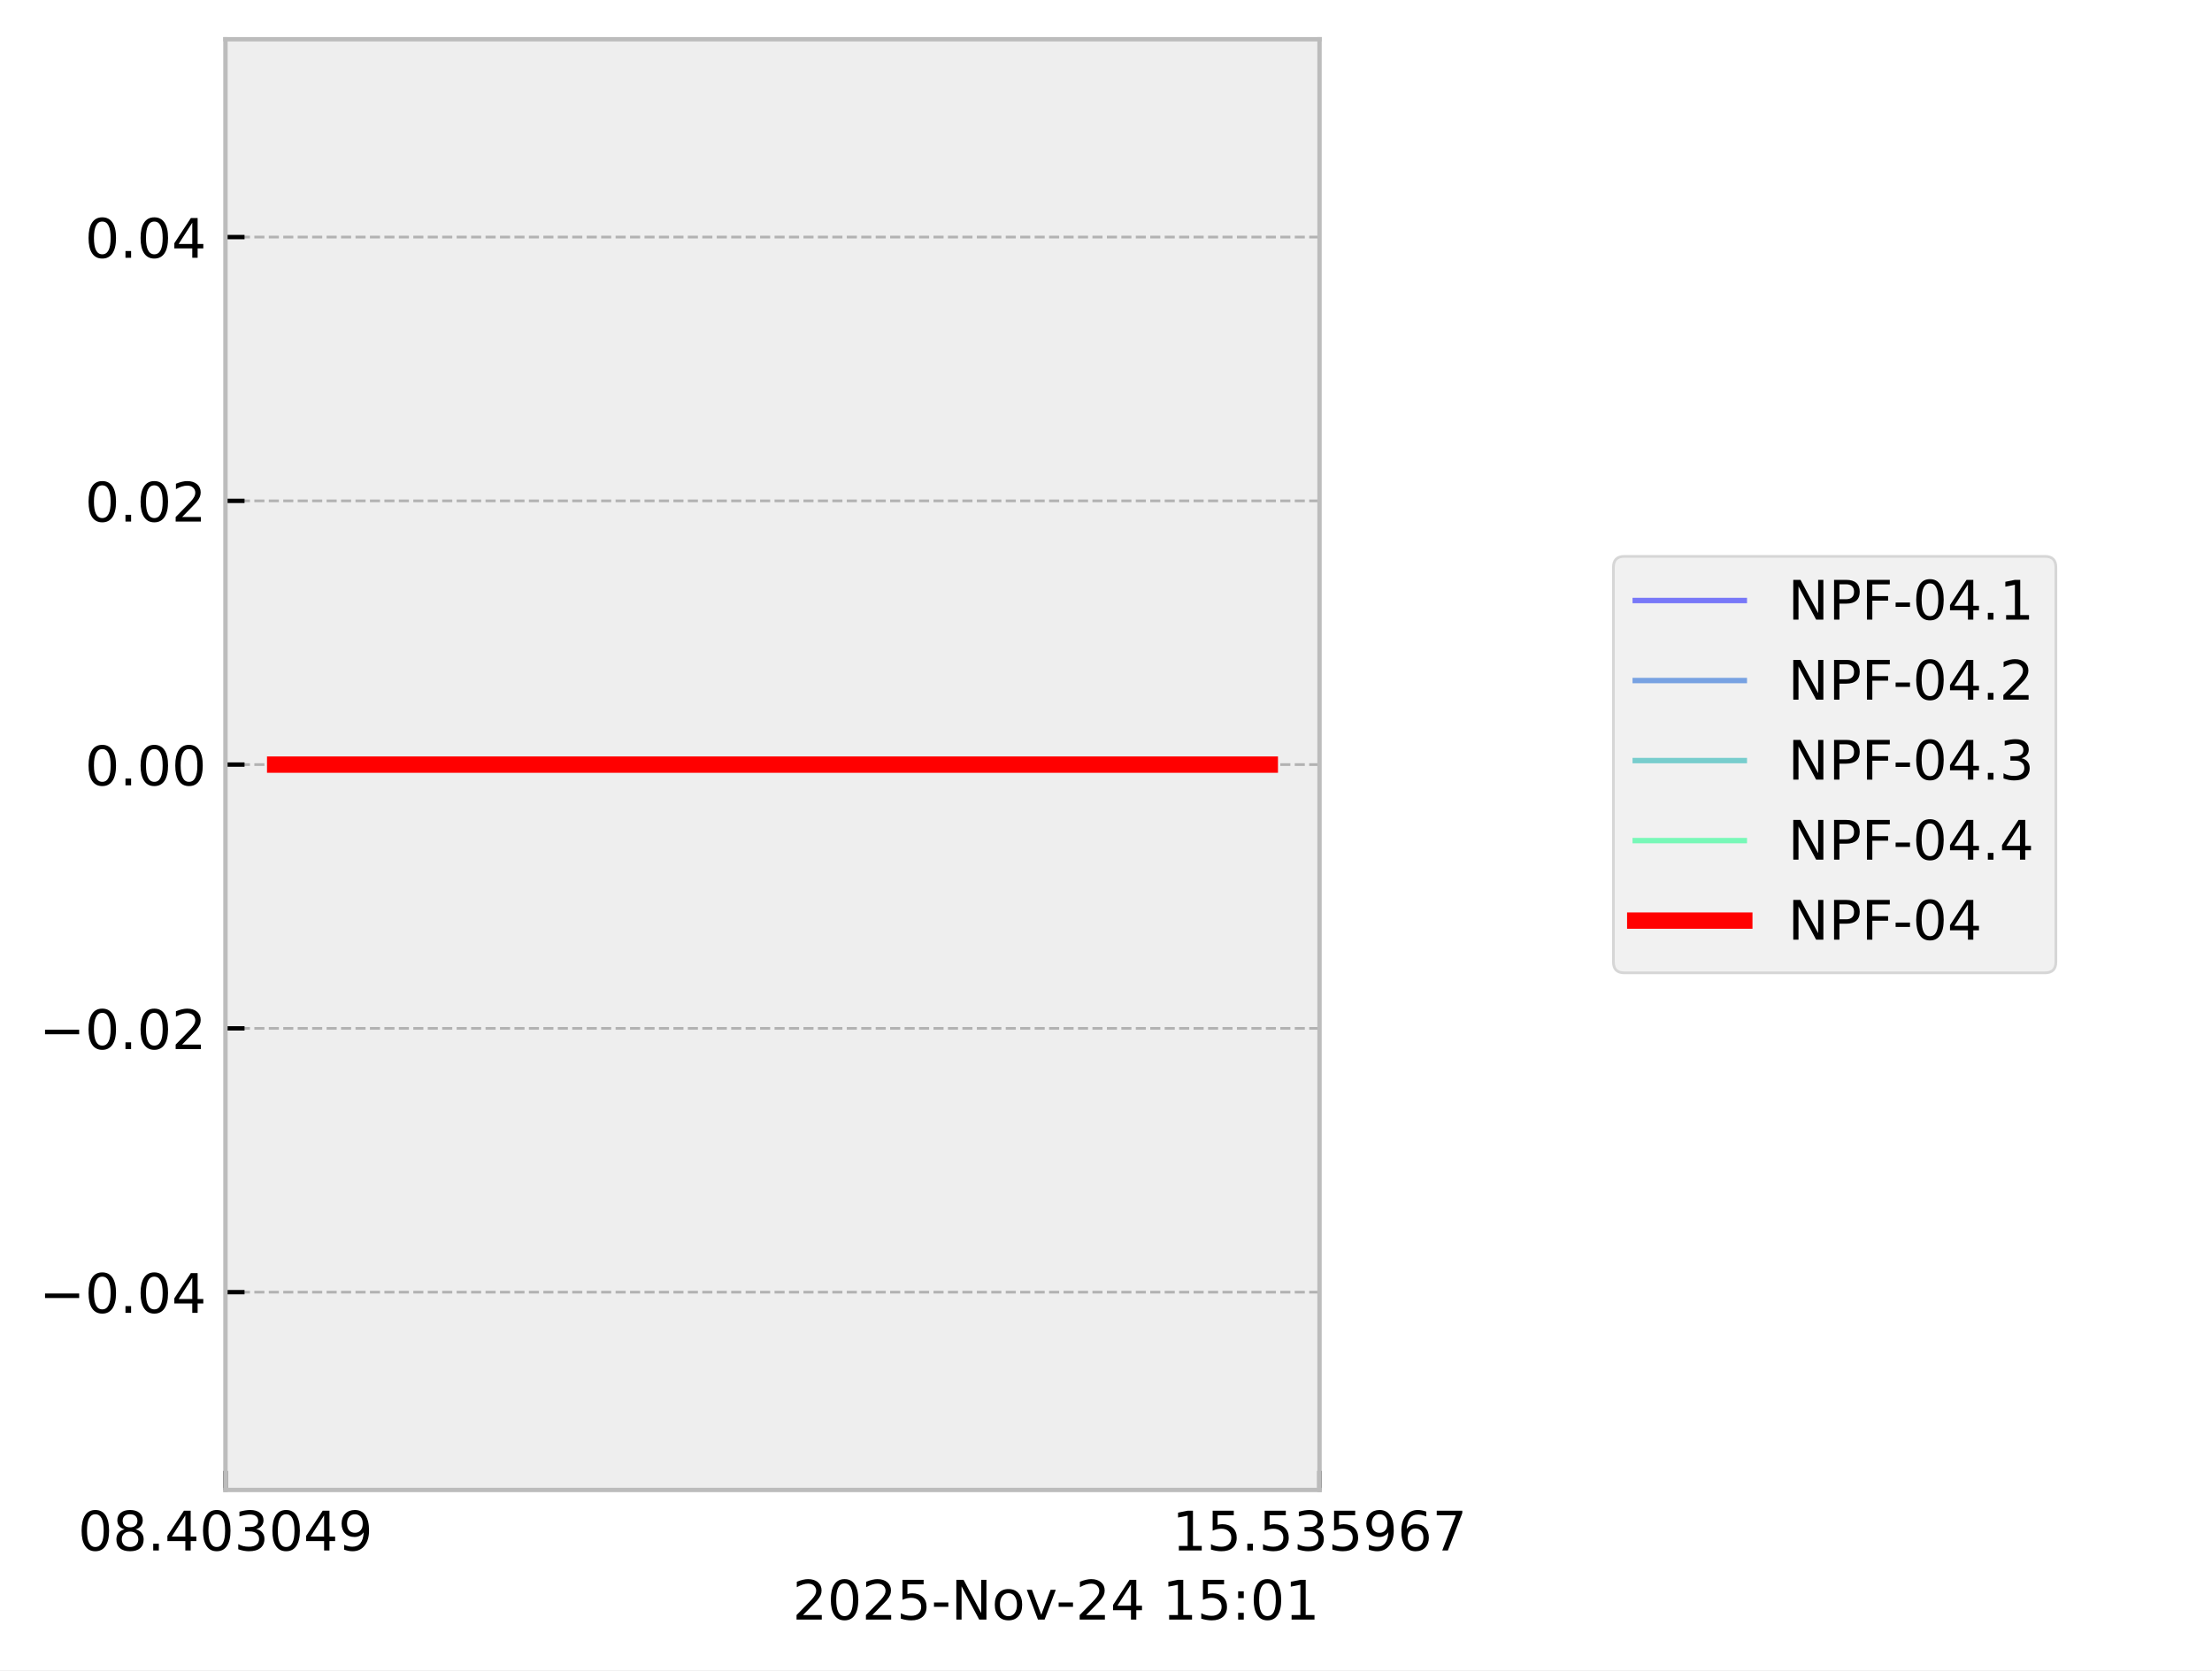
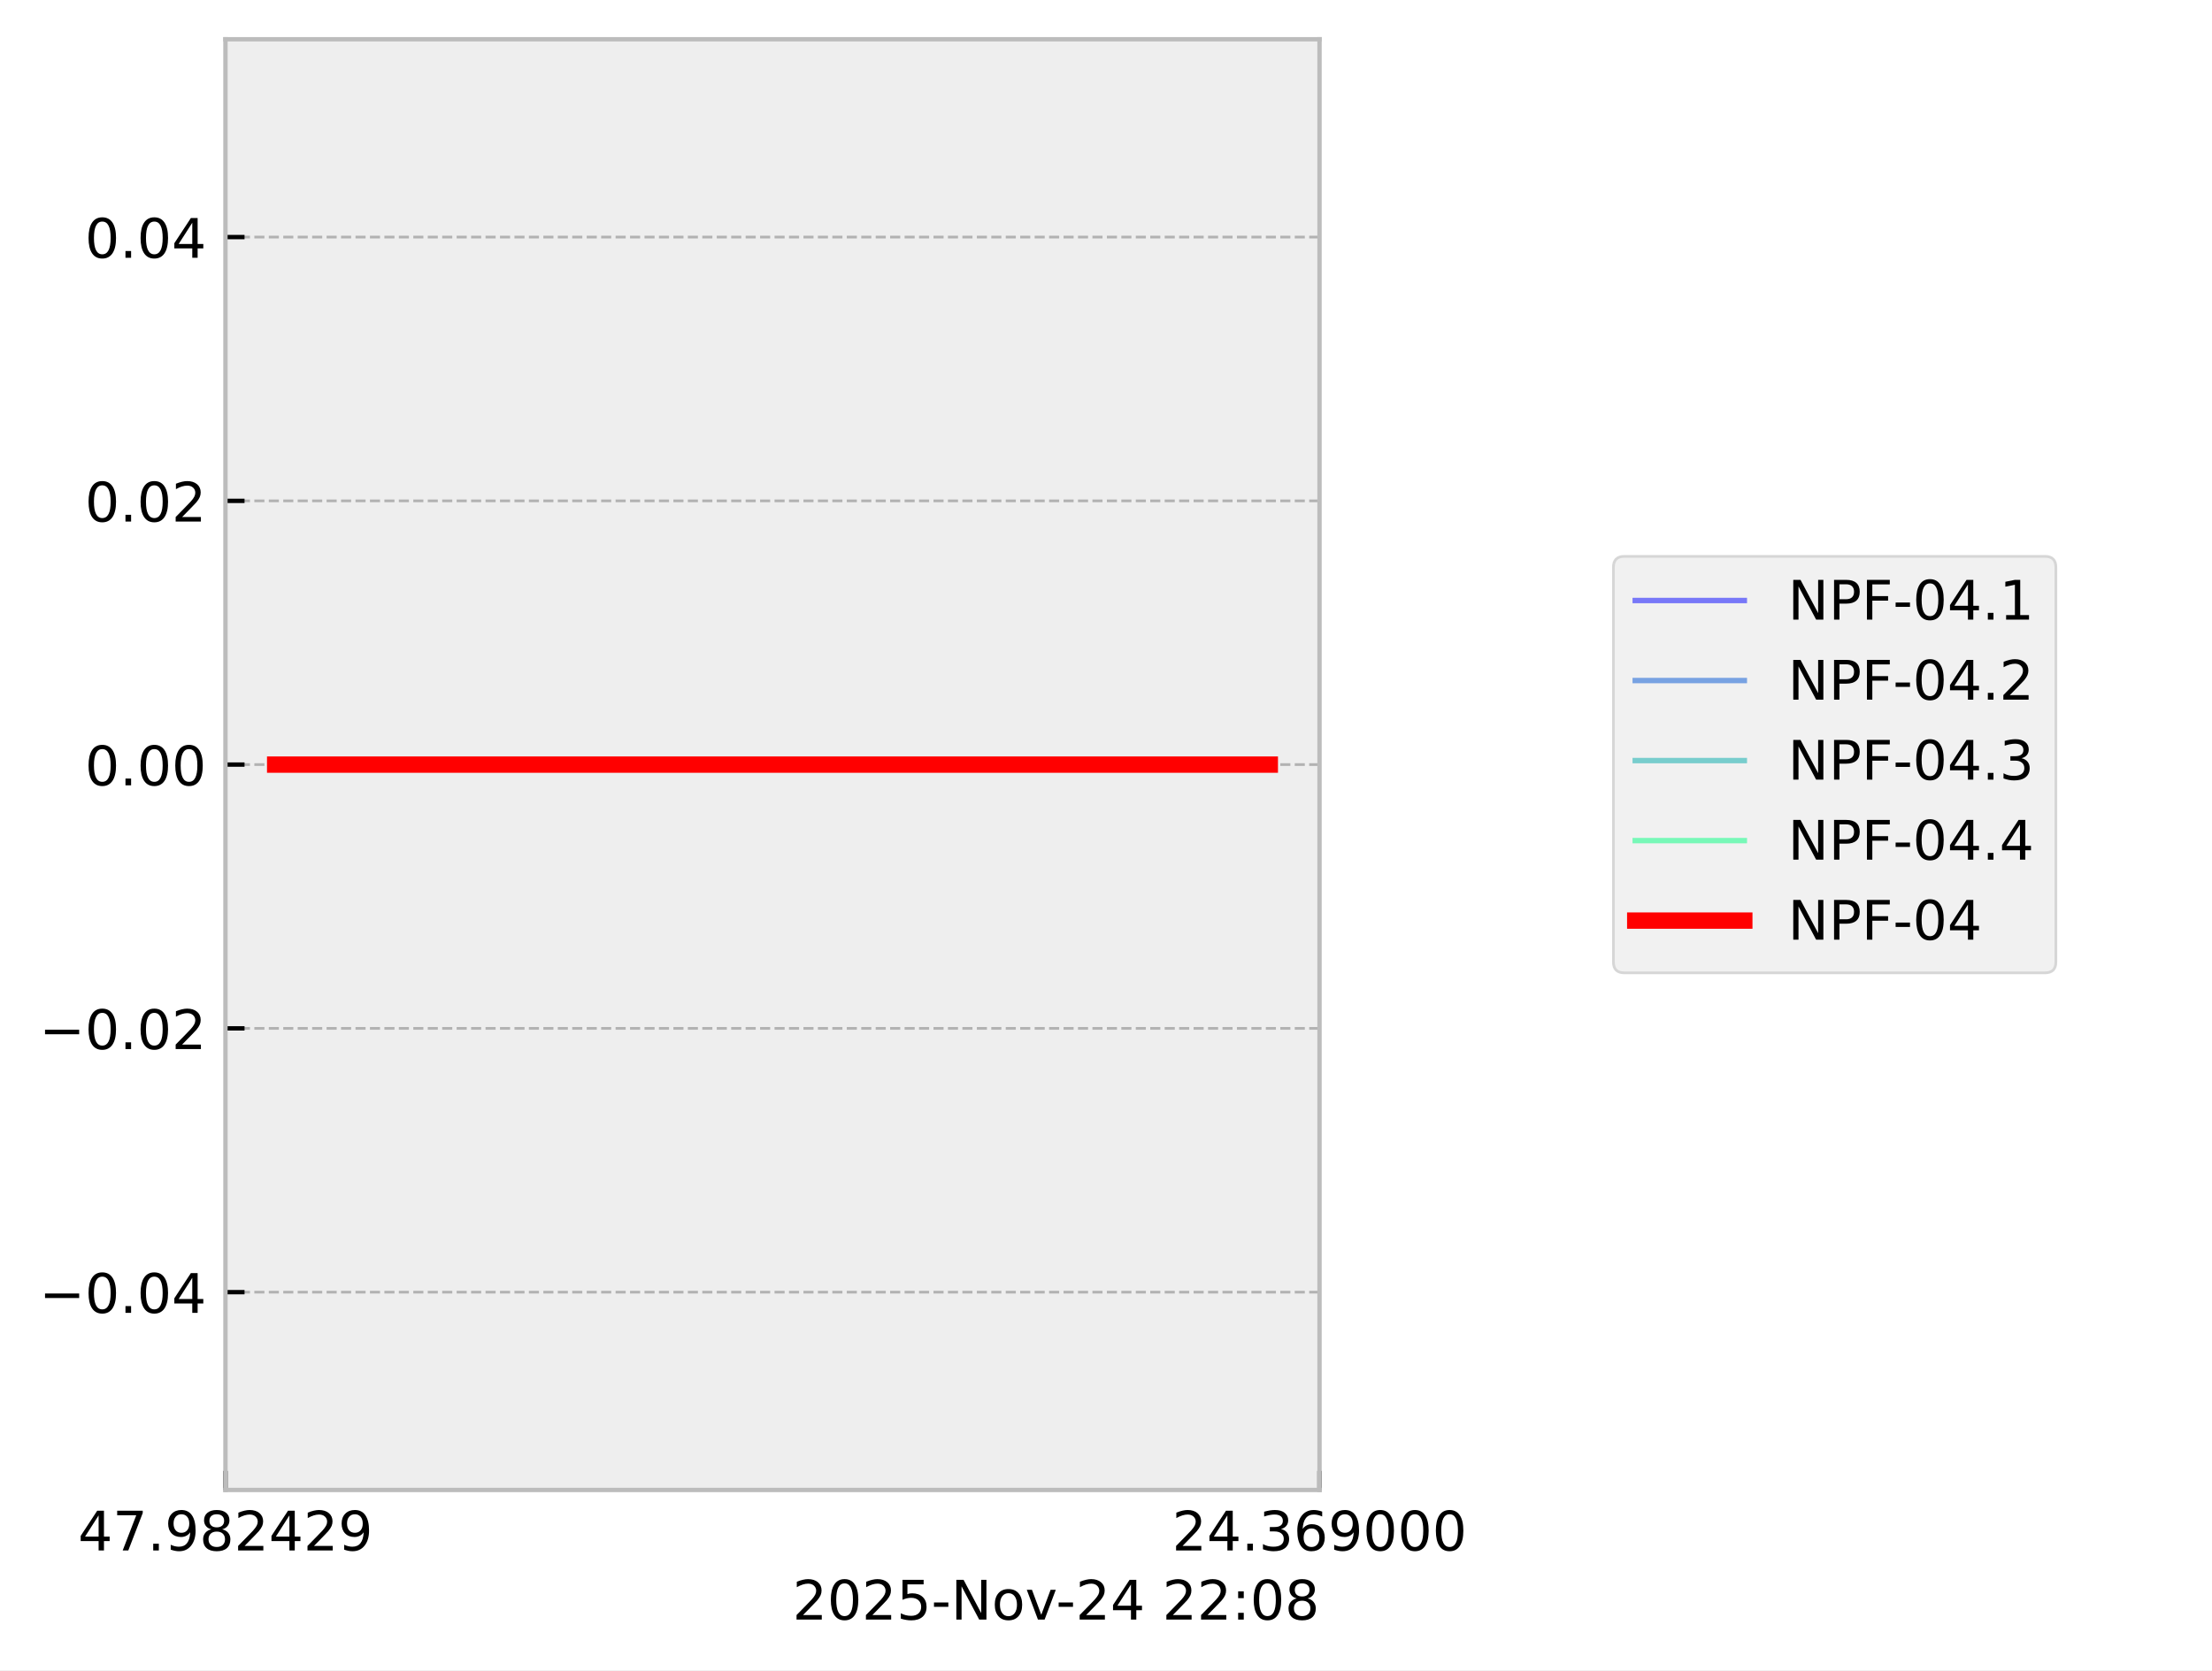
<svg xmlns="http://www.w3.org/2000/svg" xmlns:xlink="http://www.w3.org/1999/xlink" width="405.665pt" height="306.368pt" viewBox="0 0 405.665 306.368" version="1.1">
  <defs>
    <style type="text/css">*{stroke-linejoin: round; stroke-linecap: butt}</style>
  </defs>
  <g id="figure_1">
    <g id="patch_1">
      <path d="M 0 306.368  L 405.665 306.368  L 405.665 0  L 0 0  z " style="fill: #ffffff" />
    </g>
    <g id="axes_1">
      <g id="patch_2">
        <path d="M 41.345 273.312  L 241.991 273.312  L 241.991 7.2  L 41.345 7.2  z " style="fill: #eeeeee" />
      </g>
      <g id="matplotlib.axis_1">
        <g id="xtick_1">
          <g id="line2d_1">
-             <path d="M 41.345 273.312  L 41.345 7.2  " clip-path="url(#p4cf203f372)" style="fill: none; stroke-dasharray: 1.85,0.8; stroke-dashoffset: 0; stroke: #b2b2b2; stroke-width: 0.5" />
+             <path d="M 41.345 273.312  L 41.345 7.2  " clip-path="url(#p54fde34989)" style="fill: none; stroke-dasharray: 1.85,0.8; stroke-dashoffset: 0; stroke: #b2b2b2; stroke-width: 0.5" />
          </g>
          <g id="line2d_2">
            <defs>
-               <path id="m25e3110c4c" d="M 0 0  L 0 -3.5  " style="stroke: #000000; stroke-width: 0.8" />
+               <path id="m2bb3c21fcd" d="M 0 0  L 0 -3.5  " style="stroke: #000000; stroke-width: 0.8" />
            </defs>
            <g>
-               <use xlink:href="#m25e3110c4c" x="41.345" y="273.312" style="stroke: #000000; stroke-width: 0.8" />
+               <use xlink:href="#m2bb3c21fcd" x="41.345" y="273.312" style="stroke: #000000; stroke-width: 0.8" />
            </g>
          </g>
          <g id="text_1">
            <g transform="translate(14.30625 284.4104) scale(0.1 -0.1)">
              <defs>
-                 <path id="DejaVuSans-30" d="M 2034 4250  Q 1547 4250 1301 3770  Q 1056 3291 1056 2328  Q 1056 1369 1301 889  Q 1547 409 2034 409  Q 2525 409 2770 889  Q 3016 1369 3016 2328  Q 3016 3291 2770 3770  Q 2525 4250 2034 4250  z M 2034 4750  Q 2819 4750 3233 4129  Q 3647 3509 3647 2328  Q 3647 1150 3233 529  Q 2819 -91 2034 -91  Q 1250 -91 836 529  Q 422 1150 422 2328  Q 422 3509 836 4129  Q 1250 4750 2034 4750  z " transform="scale(0.015625)" />
+                 <path id="DejaVuSans-34" d="M 2419 4116  L 825 1625  L 2419 1625  L 2419 4116  z M 2253 4666  L 3047 4666  L 3047 1625  L 3713 1625  L 3713 1100  L 3047 1100  L 3047 0  L 2419 0  L 2419 1100  L 313 1100  L 313 1709  L 2253 4666  z " transform="scale(0.015625)" />
+                 <path id="DejaVuSans-37" d="M 525 4666  L 3525 4666  L 3525 4397  L 1831 0  L 1172 0  L 2766 4134  L 525 4134  L 525 4666  z " transform="scale(0.015625)" />
+                 <path id="DejaVuSans-2e" d="M 684 794  L 1344 794  L 1344 0  L 684 0  L 684 794  z " transform="scale(0.015625)" />
+                 <path id="DejaVuSans-39" d="M 703 97  L 703 672  Q 941 559 1184 500  Q 1428 441 1663 441  Q 2288 441 2617 861  Q 2947 1281 2994 2138  Q 2813 1869 2534 1725  Q 2256 1581 1919 1581  Q 1219 1581 811 2004  Q 403 2428 403 3163  Q 403 3881 828 4315  Q 1253 4750 1959 4750  Q 2769 4750 3195 4129  Q 3622 3509 3622 2328  Q 3622 1225 3098 567  Q 2575 -91 1691 -91  Q 1453 -91 1209 -44  Q 966 3 703 97  z M 1959 2075  Q 2384 2075 2632 2365  Q 2881 2656 2881 3163  Q 2881 3666 2632 3958  Q 2384 4250 1959 4250  Q 1534 4250 1286 3958  Q 1038 3666 1038 3163  Q 1038 2656 1286 2365  Q 1534 2075 1959 2075  z " transform="scale(0.015625)" />
                <path id="DejaVuSans-38" d="M 2034 2216  Q 1584 2216 1326 1975  Q 1069 1734 1069 1313  Q 1069 891 1326 650  Q 1584 409 2034 409  Q 2484 409 2743 651  Q 3003 894 3003 1313  Q 3003 1734 2745 1975  Q 2488 2216 2034 2216  z M 1403 2484  Q 997 2584 770 2862  Q 544 3141 544 3541  Q 544 4100 942 4425  Q 1341 4750 2034 4750  Q 2731 4750 3128 4425  Q 3525 4100 3525 3541  Q 3525 3141 3298 2862  Q 3072 2584 2669 2484  Q 3125 2378 3379 2068  Q 3634 1759 3634 1313  Q 3634 634 3220 271  Q 2806 -91 2034 -91  Q 1263 -91 848 271  Q 434 634 434 1313  Q 434 1759 690 2068  Q 947 2378 1403 2484  z M 1172 3481  Q 1172 3119 1398 2916  Q 1625 2713 2034 2713  Q 2441 2713 2670 2916  Q 2900 3119 2900 3481  Q 2900 3844 2670 4047  Q 2441 4250 2034 4250  Q 1625 4250 1398 4047  Q 1172 3844 1172 3481  z " transform="scale(0.015625)" />
-                 <path id="DejaVuSans-2e" d="M 684 794  L 1344 794  L 1344 0  L 684 0  L 684 794  z " transform="scale(0.015625)" />
-                 <path id="DejaVuSans-34" d="M 2419 4116  L 825 1625  L 2419 1625  L 2419 4116  z M 2253 4666  L 3047 4666  L 3047 1625  L 3713 1625  L 3713 1100  L 3047 1100  L 3047 0  L 2419 0  L 2419 1100  L 313 1100  L 313 1709  L 2253 4666  z " transform="scale(0.015625)" />
-                 <path id="DejaVuSans-33" d="M 2597 2516  Q 3050 2419 3304 2112  Q 3559 1806 3559 1356  Q 3559 666 3084 287  Q 2609 -91 1734 -91  Q 1441 -91 1130 -33  Q 819 25 488 141  L 488 750  Q 750 597 1062 519  Q 1375 441 1716 441  Q 2309 441 2620 675  Q 2931 909 2931 1356  Q 2931 1769 2642 2001  Q 2353 2234 1838 2234  L 1294 2234  L 1294 2753  L 1863 2753  Q 2328 2753 2575 2939  Q 2822 3125 2822 3475  Q 2822 3834 2567 4026  Q 2313 4219 1838 4219  Q 1578 4219 1281 4162  Q 984 4106 628 3988  L 628 4550  Q 988 4650 1302 4700  Q 1616 4750 1894 4750  Q 2613 4750 3031 4423  Q 3450 4097 3450 3541  Q 3450 3153 3228 2886  Q 3006 2619 2597 2516  z " transform="scale(0.015625)" />
-                 <path id="DejaVuSans-39" d="M 703 97  L 703 672  Q 941 559 1184 500  Q 1428 441 1663 441  Q 2288 441 2617 861  Q 2947 1281 2994 2138  Q 2813 1869 2534 1725  Q 2256 1581 1919 1581  Q 1219 1581 811 2004  Q 403 2428 403 3163  Q 403 3881 828 4315  Q 1253 4750 1959 4750  Q 2769 4750 3195 4129  Q 3622 3509 3622 2328  Q 3622 1225 3098 567  Q 2575 -91 1691 -91  Q 1453 -91 1209 -44  Q 966 3 703 97  z M 1959 2075  Q 2384 2075 2632 2365  Q 2881 2656 2881 3163  Q 2881 3666 2632 3958  Q 2384 4250 1959 4250  Q 1534 4250 1286 3958  Q 1038 3666 1038 3163  Q 1038 2656 1286 2365  Q 1534 2075 1959 2075  z " transform="scale(0.015625)" />
+                 <path id="DejaVuSans-32" d="M 1228 531  L 3431 531  L 3431 0  L 469 0  L 469 531  Q 828 903 1448 1529  Q 2069 2156 2228 2338  Q 2531 2678 2651 2914  Q 2772 3150 2772 3378  Q 2772 3750 2511 3984  Q 2250 4219 1831 4219  Q 1534 4219 1204 4116  Q 875 4013 500 3803  L 500 4441  Q 881 4594 1212 4672  Q 1544 4750 1819 4750  Q 2544 4750 2975 4387  Q 3406 4025 3406 3419  Q 3406 3131 3298 2873  Q 3191 2616 2906 2266  Q 2828 2175 2409 1742  Q 1991 1309 1228 531  z " transform="scale(0.015625)" />
              </defs>
-               <use xlink:href="#DejaVuSans-30" />
-               <use xlink:href="#DejaVuSans-38" transform="translate(63.62305 0)" />
+               <use xlink:href="#DejaVuSans-34" />
+               <use xlink:href="#DejaVuSans-37" transform="translate(63.62305 0)" />
              <use xlink:href="#DejaVuSans-2e" transform="translate(127.2461 0)" />
-               <use xlink:href="#DejaVuSans-34" transform="translate(159.0332 0)" />
-               <use xlink:href="#DejaVuSans-30" transform="translate(222.6562 0)" />
-               <use xlink:href="#DejaVuSans-33" transform="translate(286.2793 0)" />
-               <use xlink:href="#DejaVuSans-30" transform="translate(349.9023 0)" />
-               <use xlink:href="#DejaVuSans-34" transform="translate(413.5254 0)" />
+               <use xlink:href="#DejaVuSans-39" transform="translate(159.0332 0)" />
+               <use xlink:href="#DejaVuSans-38" transform="translate(222.6562 0)" />
+               <use xlink:href="#DejaVuSans-32" transform="translate(286.2793 0)" />
+               <use xlink:href="#DejaVuSans-34" transform="translate(349.9023 0)" />
+               <use xlink:href="#DejaVuSans-32" transform="translate(413.5254 0)" />
              <use xlink:href="#DejaVuSans-39" transform="translate(477.1484 0)" />
            </g>
          </g>
        </g>
        <g id="xtick_2">
          <g id="line2d_3">
-             <path d="M 241.991 273.312  L 241.991 7.2  " clip-path="url(#p4cf203f372)" style="fill: none; stroke-dasharray: 1.85,0.8; stroke-dashoffset: 0; stroke: #b2b2b2; stroke-width: 0.5" />
+             <path d="M 241.991 273.312  L 241.991 7.2  " clip-path="url(#p54fde34989)" style="fill: none; stroke-dasharray: 1.85,0.8; stroke-dashoffset: 0; stroke: #b2b2b2; stroke-width: 0.5" />
          </g>
          <g id="line2d_4">
            <g>
-               <use xlink:href="#m25e3110c4c" x="241.991" y="273.312" style="stroke: #000000; stroke-width: 0.8" />
+               <use xlink:href="#m2bb3c21fcd" x="241.991" y="273.312" style="stroke: #000000; stroke-width: 0.8" />
            </g>
          </g>
          <g id="text_2">
            <g transform="translate(214.9522 284.4104) scale(0.1 -0.1)">
              <defs>
-                 <path id="DejaVuSans-31" d="M 794 531  L 1825 531  L 1825 4091  L 703 3866  L 703 4441  L 1819 4666  L 2450 4666  L 2450 531  L 3481 531  L 3481 0  L 794 0  L 794 531  z " transform="scale(0.015625)" />
-                 <path id="DejaVuSans-35" d="M 691 4666  L 3169 4666  L 3169 4134  L 1269 4134  L 1269 2991  Q 1406 3038 1543 3061  Q 1681 3084 1819 3084  Q 2600 3084 3056 2656  Q 3513 2228 3513 1497  Q 3513 744 3044 326  Q 2575 -91 1722 -91  Q 1428 -91 1123 -41  Q 819 9 494 109  L 494 744  Q 775 591 1075 516  Q 1375 441 1709 441  Q 2250 441 2565 725  Q 2881 1009 2881 1497  Q 2881 1984 2565 2268  Q 2250 2553 1709 2553  Q 1456 2553 1204 2497  Q 953 2441 691 2322  L 691 4666  z " transform="scale(0.015625)" />
+                 <path id="DejaVuSans-33" d="M 2597 2516  Q 3050 2419 3304 2112  Q 3559 1806 3559 1356  Q 3559 666 3084 287  Q 2609 -91 1734 -91  Q 1441 -91 1130 -33  Q 819 25 488 141  L 488 750  Q 750 597 1062 519  Q 1375 441 1716 441  Q 2309 441 2620 675  Q 2931 909 2931 1356  Q 2931 1769 2642 2001  Q 2353 2234 1838 2234  L 1294 2234  L 1294 2753  L 1863 2753  Q 2328 2753 2575 2939  Q 2822 3125 2822 3475  Q 2822 3834 2567 4026  Q 2313 4219 1838 4219  Q 1578 4219 1281 4162  Q 984 4106 628 3988  L 628 4550  Q 988 4650 1302 4700  Q 1616 4750 1894 4750  Q 2613 4750 3031 4423  Q 3450 4097 3450 3541  Q 3450 3153 3228 2886  Q 3006 2619 2597 2516  z " transform="scale(0.015625)" />
                <path id="DejaVuSans-36" d="M 2113 2584  Q 1688 2584 1439 2293  Q 1191 2003 1191 1497  Q 1191 994 1439 701  Q 1688 409 2113 409  Q 2538 409 2786 701  Q 3034 994 3034 1497  Q 3034 2003 2786 2293  Q 2538 2584 2113 2584  z M 3366 4563  L 3366 3988  Q 3128 4100 2886 4159  Q 2644 4219 2406 4219  Q 1781 4219 1451 3797  Q 1122 3375 1075 2522  Q 1259 2794 1537 2939  Q 1816 3084 2150 3084  Q 2853 3084 3261 2657  Q 3669 2231 3669 1497  Q 3669 778 3244 343  Q 2819 -91 2113 -91  Q 1303 -91 875 529  Q 447 1150 447 2328  Q 447 3434 972 4092  Q 1497 4750 2381 4750  Q 2619 4750 2861 4703  Q 3103 4656 3366 4563  z " transform="scale(0.015625)" />
-                 <path id="DejaVuSans-37" d="M 525 4666  L 3525 4666  L 3525 4397  L 1831 0  L 1172 0  L 2766 4134  L 525 4134  L 525 4666  z " transform="scale(0.015625)" />
+                 <path id="DejaVuSans-30" d="M 2034 4250  Q 1547 4250 1301 3770  Q 1056 3291 1056 2328  Q 1056 1369 1301 889  Q 1547 409 2034 409  Q 2525 409 2770 889  Q 3016 1369 3016 2328  Q 3016 3291 2770 3770  Q 2525 4250 2034 4250  z M 2034 4750  Q 2819 4750 3233 4129  Q 3647 3509 3647 2328  Q 3647 1150 3233 529  Q 2819 -91 2034 -91  Q 1250 -91 836 529  Q 422 1150 422 2328  Q 422 3509 836 4129  Q 1250 4750 2034 4750  z " transform="scale(0.015625)" />
              </defs>
-               <use xlink:href="#DejaVuSans-31" />
-               <use xlink:href="#DejaVuSans-35" transform="translate(63.62305 0)" />
+               <use xlink:href="#DejaVuSans-32" />
+               <use xlink:href="#DejaVuSans-34" transform="translate(63.62305 0)" />
              <use xlink:href="#DejaVuSans-2e" transform="translate(127.2461 0)" />
-               <use xlink:href="#DejaVuSans-35" transform="translate(159.0332 0)" />
-               <use xlink:href="#DejaVuSans-33" transform="translate(222.6562 0)" />
-               <use xlink:href="#DejaVuSans-35" transform="translate(286.2793 0)" />
-               <use xlink:href="#DejaVuSans-39" transform="translate(349.9023 0)" />
-               <use xlink:href="#DejaVuSans-36" transform="translate(413.5254 0)" />
-               <use xlink:href="#DejaVuSans-37" transform="translate(477.1484 0)" />
+               <use xlink:href="#DejaVuSans-33" transform="translate(159.0332 0)" />
+               <use xlink:href="#DejaVuSans-36" transform="translate(222.6562 0)" />
+               <use xlink:href="#DejaVuSans-39" transform="translate(286.2793 0)" />
+               <use xlink:href="#DejaVuSans-30" transform="translate(349.9023 0)" />
+               <use xlink:href="#DejaVuSans-30" transform="translate(413.5254 0)" />
+               <use xlink:href="#DejaVuSans-30" transform="translate(477.1484 0)" />
            </g>
          </g>
        </g>
        <g id="text_3">
          <g transform="translate(145.3475 297.0886) scale(0.1 -0.1)">
            <defs>
-               <path id="DejaVuSans-32" d="M 1228 531  L 3431 531  L 3431 0  L 469 0  L 469 531  Q 828 903 1448 1529  Q 2069 2156 2228 2338  Q 2531 2678 2651 2914  Q 2772 3150 2772 3378  Q 2772 3750 2511 3984  Q 2250 4219 1831 4219  Q 1534 4219 1204 4116  Q 875 4013 500 3803  L 500 4441  Q 881 4594 1212 4672  Q 1544 4750 1819 4750  Q 2544 4750 2975 4387  Q 3406 4025 3406 3419  Q 3406 3131 3298 2873  Q 3191 2616 2906 2266  Q 2828 2175 2409 1742  Q 1991 1309 1228 531  z " transform="scale(0.015625)" />
+               <path id="DejaVuSans-35" d="M 691 4666  L 3169 4666  L 3169 4134  L 1269 4134  L 1269 2991  Q 1406 3038 1543 3061  Q 1681 3084 1819 3084  Q 2600 3084 3056 2656  Q 3513 2228 3513 1497  Q 3513 744 3044 326  Q 2575 -91 1722 -91  Q 1428 -91 1123 -41  Q 819 9 494 109  L 494 744  Q 775 591 1075 516  Q 1375 441 1709 441  Q 2250 441 2565 725  Q 2881 1009 2881 1497  Q 2881 1984 2565 2268  Q 2250 2553 1709 2553  Q 1456 2553 1204 2497  Q 953 2441 691 2322  L 691 4666  z " transform="scale(0.015625)" />
              <path id="DejaVuSans-2d" d="M 313 2009  L 1997 2009  L 1997 1497  L 313 1497  L 313 2009  z " transform="scale(0.015625)" />
              <path id="DejaVuSans-4e" d="M 628 4666  L 1478 4666  L 3547 763  L 3547 4666  L 4159 4666  L 4159 0  L 3309 0  L 1241 3903  L 1241 0  L 628 0  L 628 4666  z " transform="scale(0.015625)" />
              <path id="DejaVuSans-6f" d="M 1959 3097  Q 1497 3097 1228 2736  Q 959 2375 959 1747  Q 959 1119 1226 758  Q 1494 397 1959 397  Q 2419 397 2687 759  Q 2956 1122 2956 1747  Q 2956 2369 2687 2733  Q 2419 3097 1959 3097  z M 1959 3584  Q 2709 3584 3137 3096  Q 3566 2609 3566 1747  Q 3566 888 3137 398  Q 2709 -91 1959 -91  Q 1206 -91 779 398  Q 353 888 353 1747  Q 353 2609 779 3096  Q 1206 3584 1959 3584  z " transform="scale(0.015625)" />
              <path id="DejaVuSans-76" d="M 191 3500  L 800 3500  L 1894 563  L 2988 3500  L 3597 3500  L 2284 0  L 1503 0  L 191 3500  z " transform="scale(0.015625)" />
              <path id="DejaVuSans-20" transform="scale(0.015625)" />
              <path id="DejaVuSans-3a" d="M 750 794  L 1409 794  L 1409 0  L 750 0  L 750 794  z M 750 3309  L 1409 3309  L 1409 2516  L 750 2516  L 750 3309  z " transform="scale(0.015625)" />
            </defs>
            <use xlink:href="#DejaVuSans-32" />
            <use xlink:href="#DejaVuSans-30" transform="translate(63.62305 0)" />
            <use xlink:href="#DejaVuSans-32" transform="translate(127.2461 0)" />
            <use xlink:href="#DejaVuSans-35" transform="translate(190.8691 0)" />
            <use xlink:href="#DejaVuSans-2d" transform="translate(254.4922 0)" />
            <use xlink:href="#DejaVuSans-4e" transform="translate(290.5762 0)" />
            <use xlink:href="#DejaVuSans-6f" transform="translate(365.3809 0)" />
            <use xlink:href="#DejaVuSans-76" transform="translate(426.5625 0)" />
            <use xlink:href="#DejaVuSans-2d" transform="translate(483.1172 0)" />
            <use xlink:href="#DejaVuSans-32" transform="translate(519.2012 0)" />
            <use xlink:href="#DejaVuSans-34" transform="translate(582.8242 0)" />
            <use xlink:href="#DejaVuSans-20" transform="translate(646.4473 0)" />
-             <use xlink:href="#DejaVuSans-31" transform="translate(678.2344 0)" />
-             <use xlink:href="#DejaVuSans-35" transform="translate(741.8574 0)" />
+             <use xlink:href="#DejaVuSans-32" transform="translate(678.2344 0)" />
+             <use xlink:href="#DejaVuSans-32" transform="translate(741.8574 0)" />
            <use xlink:href="#DejaVuSans-3a" transform="translate(805.4805 0)" />
            <use xlink:href="#DejaVuSans-30" transform="translate(839.1719 0)" />
-             <use xlink:href="#DejaVuSans-31" transform="translate(902.7949 0)" />
+             <use xlink:href="#DejaVuSans-38" transform="translate(902.7949 0)" />
          </g>
        </g>
      </g>
      <g id="matplotlib.axis_2">
        <g id="ytick_1">
          <g id="line2d_5">
-             <path d="M 41.345 237.024  L 241.991 237.024  " clip-path="url(#p4cf203f372)" style="fill: none; stroke-dasharray: 1.85,0.8; stroke-dashoffset: 0; stroke: #b2b2b2; stroke-width: 0.5" />
+             <path d="M 41.345 237.024  L 241.991 237.024  " clip-path="url(#p54fde34989)" style="fill: none; stroke-dasharray: 1.85,0.8; stroke-dashoffset: 0; stroke: #b2b2b2; stroke-width: 0.5" />
          </g>
          <g id="line2d_6">
            <defs>
-               <path id="mc7bac44b21" d="M 0 0  L 3.5 0  " style="stroke: #000000; stroke-width: 0.8" />
+               <path id="m668620d795" d="M 0 0  L 3.5 0  " style="stroke: #000000; stroke-width: 0.8" />
            </defs>
            <g>
-               <use xlink:href="#mc7bac44b21" x="41.345" y="237.024" style="stroke: #000000; stroke-width: 0.8" />
+               <use xlink:href="#m668620d795" x="41.345" y="237.024" style="stroke: #000000; stroke-width: 0.8" />
            </g>
          </g>
          <g id="text_4">
            <g transform="translate(7.2 240.8232) scale(0.1 -0.1)">
              <defs>
                <path id="DejaVuSans-2212" d="M 678 2272  L 4684 2272  L 4684 1741  L 678 1741  L 678 2272  z " transform="scale(0.015625)" />
              </defs>
              <use xlink:href="#DejaVuSans-2212" />
              <use xlink:href="#DejaVuSans-30" transform="translate(83.78906 0)" />
              <use xlink:href="#DejaVuSans-2e" transform="translate(147.4121 0)" />
              <use xlink:href="#DejaVuSans-30" transform="translate(179.1992 0)" />
              <use xlink:href="#DejaVuSans-34" transform="translate(242.8223 0)" />
            </g>
          </g>
        </g>
        <g id="ytick_2">
          <g id="line2d_7">
-             <path d="M 41.345 188.64  L 241.991 188.64  " clip-path="url(#p4cf203f372)" style="fill: none; stroke-dasharray: 1.85,0.8; stroke-dashoffset: 0; stroke: #b2b2b2; stroke-width: 0.5" />
+             <path d="M 41.345 188.64  L 241.991 188.64  " clip-path="url(#p54fde34989)" style="fill: none; stroke-dasharray: 1.85,0.8; stroke-dashoffset: 0; stroke: #b2b2b2; stroke-width: 0.5" />
          </g>
          <g id="line2d_8">
            <g>
-               <use xlink:href="#mc7bac44b21" x="41.345" y="188.64" style="stroke: #000000; stroke-width: 0.8" />
+               <use xlink:href="#m668620d795" x="41.345" y="188.64" style="stroke: #000000; stroke-width: 0.8" />
            </g>
          </g>
          <g id="text_5">
            <g transform="translate(7.2 192.4392) scale(0.1 -0.1)">
              <use xlink:href="#DejaVuSans-2212" />
              <use xlink:href="#DejaVuSans-30" transform="translate(83.78906 0)" />
              <use xlink:href="#DejaVuSans-2e" transform="translate(147.4121 0)" />
              <use xlink:href="#DejaVuSans-30" transform="translate(179.1992 0)" />
              <use xlink:href="#DejaVuSans-32" transform="translate(242.8223 0)" />
            </g>
          </g>
        </g>
        <g id="ytick_3">
          <g id="line2d_9">
-             <path d="M 41.345 140.256  L 241.991 140.256  " clip-path="url(#p4cf203f372)" style="fill: none; stroke-dasharray: 1.85,0.8; stroke-dashoffset: 0; stroke: #b2b2b2; stroke-width: 0.5" />
+             <path d="M 41.345 140.256  L 241.991 140.256  " clip-path="url(#p54fde34989)" style="fill: none; stroke-dasharray: 1.85,0.8; stroke-dashoffset: 0; stroke: #b2b2b2; stroke-width: 0.5" />
          </g>
          <g id="line2d_10">
            <g>
-               <use xlink:href="#mc7bac44b21" x="41.345" y="140.256" style="stroke: #000000; stroke-width: 0.8" />
+               <use xlink:href="#m668620d795" x="41.345" y="140.256" style="stroke: #000000; stroke-width: 0.8" />
            </g>
          </g>
          <g id="text_6">
            <g transform="translate(15.57969 144.0552) scale(0.1 -0.1)">
              <use xlink:href="#DejaVuSans-30" />
              <use xlink:href="#DejaVuSans-2e" transform="translate(63.62305 0)" />
              <use xlink:href="#DejaVuSans-30" transform="translate(95.41016 0)" />
              <use xlink:href="#DejaVuSans-30" transform="translate(159.0332 0)" />
            </g>
          </g>
        </g>
        <g id="ytick_4">
          <g id="line2d_11">
-             <path d="M 41.345 91.872  L 241.991 91.872  " clip-path="url(#p4cf203f372)" style="fill: none; stroke-dasharray: 1.85,0.8; stroke-dashoffset: 0; stroke: #b2b2b2; stroke-width: 0.5" />
+             <path d="M 41.345 91.872  L 241.991 91.872  " clip-path="url(#p54fde34989)" style="fill: none; stroke-dasharray: 1.85,0.8; stroke-dashoffset: 0; stroke: #b2b2b2; stroke-width: 0.5" />
          </g>
          <g id="line2d_12">
            <g>
-               <use xlink:href="#mc7bac44b21" x="41.345" y="91.872" style="stroke: #000000; stroke-width: 0.8" />
+               <use xlink:href="#m668620d795" x="41.345" y="91.872" style="stroke: #000000; stroke-width: 0.8" />
            </g>
          </g>
          <g id="text_7">
            <g transform="translate(15.57969 95.67122) scale(0.1 -0.1)">
              <use xlink:href="#DejaVuSans-30" />
              <use xlink:href="#DejaVuSans-2e" transform="translate(63.62305 0)" />
              <use xlink:href="#DejaVuSans-30" transform="translate(95.41016 0)" />
              <use xlink:href="#DejaVuSans-32" transform="translate(159.0332 0)" />
            </g>
          </g>
        </g>
        <g id="ytick_5">
          <g id="line2d_13">
-             <path d="M 41.345 43.488  L 241.991 43.488  " clip-path="url(#p4cf203f372)" style="fill: none; stroke-dasharray: 1.85,0.8; stroke-dashoffset: 0; stroke: #b2b2b2; stroke-width: 0.5" />
+             <path d="M 41.345 43.488  L 241.991 43.488  " clip-path="url(#p54fde34989)" style="fill: none; stroke-dasharray: 1.85,0.8; stroke-dashoffset: 0; stroke: #b2b2b2; stroke-width: 0.5" />
          </g>
          <g id="line2d_14">
            <g>
-               <use xlink:href="#mc7bac44b21" x="41.345" y="43.488" style="stroke: #000000; stroke-width: 0.8" />
+               <use xlink:href="#m668620d795" x="41.345" y="43.488" style="stroke: #000000; stroke-width: 0.8" />
            </g>
          </g>
          <g id="text_8">
            <g transform="translate(15.57969 47.28722) scale(0.1 -0.1)">
              <use xlink:href="#DejaVuSans-30" />
              <use xlink:href="#DejaVuSans-2e" transform="translate(63.62305 0)" />
              <use xlink:href="#DejaVuSans-30" transform="translate(95.41016 0)" />
              <use xlink:href="#DejaVuSans-34" transform="translate(159.0332 0)" />
            </g>
          </g>
        </g>
      </g>
      <g id="line2d_15">
-         <path d="M 50.466 140.256  L 83.899 140.256  L 231.571 140.256  L 232.871 140.256  " clip-path="url(#p4cf203f372)" style="fill: none; stroke: #0000ff; stroke-opacity: 0.5; stroke-linecap: square" />
+         <path d="M 50.466 140.256  L 82.045 140.256  L 221.528 140.256  L 231.383 140.256  L 232.871 140.256  " clip-path="url(#p54fde34989)" style="fill: none; stroke: #0000ff; stroke-opacity: 0.5; stroke-linecap: square" />
      </g>
      <g id="line2d_16">
-         <path d="M 50.466 140.256  L 83.899 140.256  L 231.571 140.256  L 232.871 140.256  " clip-path="url(#p4cf203f372)" style="fill: none; stroke: #0055d4; stroke-opacity: 0.5; stroke-linecap: square" />
+         <path d="M 50.466 140.256  L 82.045 140.256  L 221.528 140.256  L 231.383 140.256  L 232.871 140.256  " clip-path="url(#p54fde34989)" style="fill: none; stroke: #0055d4; stroke-opacity: 0.5; stroke-linecap: square" />
      </g>
      <g id="line2d_17">
-         <path d="M 50.466 140.256  L 83.899 140.256  L 231.571 140.256  L 232.871 140.256  " clip-path="url(#p4cf203f372)" style="fill: none; stroke: #00aaaa; stroke-opacity: 0.5; stroke-linecap: square" />
+         <path d="M 50.466 140.256  L 82.045 140.256  L 221.528 140.256  L 231.383 140.256  L 232.871 140.256  " clip-path="url(#p54fde34989)" style="fill: none; stroke: #00aaaa; stroke-opacity: 0.5; stroke-linecap: square" />
      </g>
      <g id="line2d_18">
-         <path d="M 50.466 140.256  L 83.899 140.256  L 231.571 140.256  L 232.871 140.256  " clip-path="url(#p4cf203f372)" style="fill: none; stroke: #00ff80; stroke-opacity: 0.5; stroke-linecap: square" />
+         <path d="M 50.466 140.256  L 82.045 140.256  L 221.528 140.256  L 231.383 140.256  L 232.871 140.256  " clip-path="url(#p54fde34989)" style="fill: none; stroke: #00ff80; stroke-opacity: 0.5; stroke-linecap: square" />
      </g>
      <g id="line2d_19">
-         <path d="M 50.466 140.256  L 83.899 140.256  L 231.571 140.256  L 232.871 140.256  " clip-path="url(#p4cf203f372)" style="fill: none; stroke: #ff0000; stroke-width: 3; stroke-linecap: square" />
+         <path d="M 50.466 140.256  L 82.045 140.256  L 221.528 140.256  L 231.383 140.256  L 232.871 140.256  " clip-path="url(#p54fde34989)" style="fill: none; stroke: #ff0000; stroke-width: 3; stroke-linecap: square" />
      </g>
      <g id="patch_3">
        <path d="M 41.345 273.312  L 41.345 7.2  " style="fill: none; stroke: #bcbcbc; stroke-width: 0.8; stroke-linejoin: miter; stroke-linecap: square" />
      </g>
      <g id="patch_4">
        <path d="M 241.991 273.312  L 241.991 7.2  " style="fill: none; stroke: #bcbcbc; stroke-width: 0.8; stroke-linejoin: miter; stroke-linecap: square" />
      </g>
      <g id="patch_5">
        <path d="M 41.345 273.312  L 241.991 273.312  " style="fill: none; stroke: #bcbcbc; stroke-width: 0.8; stroke-linejoin: miter; stroke-linecap: square" />
      </g>
      <g id="patch_6">
        <path d="M 41.345 7.2  L 241.991 7.2  " style="fill: none; stroke: #bcbcbc; stroke-width: 0.8; stroke-linejoin: miter; stroke-linecap: square" />
      </g>
    </g>
    <g id="axes_2">
      <g id="legend_1">
        <g id="patch_7">
          <path d="M 297.893 178.451  L 375.029 178.451  Q 377.029 178.451 377.029 176.451  L 377.029 104.061  Q 377.029 102.061 375.029 102.061  L 297.893 102.061  Q 295.893 102.061 295.893 104.061  L 295.893 176.451  Q 295.893 178.451 297.893 178.451  z " style="fill: #eeeeee; opacity: 0.8; stroke: #cccccc; stroke-width: 0.5; stroke-linejoin: miter" />
        </g>
        <g id="line2d_20">
          <path d="M 299.893 110.159  L 309.893 110.159  L 319.893 110.159  " style="fill: none; stroke: #0000ff; stroke-opacity: 0.5; stroke-linecap: square" />
        </g>
        <g id="text_9">
          <g transform="translate(327.893 113.6591) scale(0.1 -0.1)">
            <defs>
              <path id="DejaVuSans-50" d="M 1259 4147  L 1259 2394  L 2053 2394  Q 2494 2394 2734 2622  Q 2975 2850 2975 3272  Q 2975 3691 2734 3919  Q 2494 4147 2053 4147  L 1259 4147  z M 628 4666  L 2053 4666  Q 2838 4666 3239 4311  Q 3641 3956 3641 3272  Q 3641 2581 3239 2228  Q 2838 1875 2053 1875  L 1259 1875  L 1259 0  L 628 0  L 628 4666  z " transform="scale(0.015625)" />
              <path id="DejaVuSans-46" d="M 628 4666  L 3309 4666  L 3309 4134  L 1259 4134  L 1259 2759  L 3109 2759  L 3109 2228  L 1259 2228  L 1259 0  L 628 0  L 628 4666  z " transform="scale(0.015625)" />
+               <path id="DejaVuSans-31" d="M 794 531  L 1825 531  L 1825 4091  L 703 3866  L 703 4441  L 1819 4666  L 2450 4666  L 2450 531  L 3481 531  L 3481 0  L 794 0  L 794 531  z " transform="scale(0.015625)" />
            </defs>
            <use xlink:href="#DejaVuSans-4e" />
            <use xlink:href="#DejaVuSans-50" transform="translate(74.80469 0)" />
            <use xlink:href="#DejaVuSans-46" transform="translate(135.1074 0)" />
            <use xlink:href="#DejaVuSans-2d" transform="translate(192.627 0)" />
            <use xlink:href="#DejaVuSans-30" transform="translate(228.7109 0)" />
            <use xlink:href="#DejaVuSans-34" transform="translate(292.334 0)" />
            <use xlink:href="#DejaVuSans-2e" transform="translate(355.957 0)" />
            <use xlink:href="#DejaVuSans-31" transform="translate(387.7441 0)" />
          </g>
        </g>
        <g id="line2d_21">
          <path d="M 299.893 124.837  L 309.893 124.837  L 319.893 124.837  " style="fill: none; stroke: #0055d4; stroke-opacity: 0.5; stroke-linecap: square" />
        </g>
        <g id="text_10">
          <g transform="translate(327.893 128.3373) scale(0.1 -0.1)">
            <use xlink:href="#DejaVuSans-4e" />
            <use xlink:href="#DejaVuSans-50" transform="translate(74.80469 0)" />
            <use xlink:href="#DejaVuSans-46" transform="translate(135.1074 0)" />
            <use xlink:href="#DejaVuSans-2d" transform="translate(192.627 0)" />
            <use xlink:href="#DejaVuSans-30" transform="translate(228.7109 0)" />
            <use xlink:href="#DejaVuSans-34" transform="translate(292.334 0)" />
            <use xlink:href="#DejaVuSans-2e" transform="translate(355.957 0)" />
            <use xlink:href="#DejaVuSans-32" transform="translate(387.7441 0)" />
          </g>
        </g>
        <g id="line2d_22">
          <path d="M 299.893 139.515  L 309.893 139.515  L 319.893 139.515  " style="fill: none; stroke: #00aaaa; stroke-opacity: 0.5; stroke-linecap: square" />
        </g>
        <g id="text_11">
          <g transform="translate(327.893 143.0154) scale(0.1 -0.1)">
            <use xlink:href="#DejaVuSans-4e" />
            <use xlink:href="#DejaVuSans-50" transform="translate(74.80469 0)" />
            <use xlink:href="#DejaVuSans-46" transform="translate(135.1074 0)" />
            <use xlink:href="#DejaVuSans-2d" transform="translate(192.627 0)" />
            <use xlink:href="#DejaVuSans-30" transform="translate(228.7109 0)" />
            <use xlink:href="#DejaVuSans-34" transform="translate(292.334 0)" />
            <use xlink:href="#DejaVuSans-2e" transform="translate(355.957 0)" />
            <use xlink:href="#DejaVuSans-33" transform="translate(387.7441 0)" />
          </g>
        </g>
        <g id="line2d_23">
          <path d="M 299.893 154.194  L 309.893 154.194  L 319.893 154.194  " style="fill: none; stroke: #00ff80; stroke-opacity: 0.5; stroke-linecap: square" />
        </g>
        <g id="text_12">
          <g transform="translate(327.893 157.6935) scale(0.1 -0.1)">
            <use xlink:href="#DejaVuSans-4e" />
            <use xlink:href="#DejaVuSans-50" transform="translate(74.80469 0)" />
            <use xlink:href="#DejaVuSans-46" transform="translate(135.1074 0)" />
            <use xlink:href="#DejaVuSans-2d" transform="translate(192.627 0)" />
            <use xlink:href="#DejaVuSans-30" transform="translate(228.7109 0)" />
            <use xlink:href="#DejaVuSans-34" transform="translate(292.334 0)" />
            <use xlink:href="#DejaVuSans-2e" transform="translate(355.957 0)" />
            <use xlink:href="#DejaVuSans-34" transform="translate(387.7441 0)" />
          </g>
        </g>
        <g id="line2d_24">
          <path d="M 299.893 168.872  L 309.893 168.872  L 319.893 168.872  " style="fill: none; stroke: #ff0000; stroke-width: 3; stroke-linecap: square" />
        </g>
        <g id="text_13">
          <g transform="translate(327.893 172.3716) scale(0.1 -0.1)">
            <use xlink:href="#DejaVuSans-4e" />
            <use xlink:href="#DejaVuSans-50" transform="translate(74.80469 0)" />
            <use xlink:href="#DejaVuSans-46" transform="translate(135.1074 0)" />
            <use xlink:href="#DejaVuSans-2d" transform="translate(192.627 0)" />
            <use xlink:href="#DejaVuSans-30" transform="translate(228.7109 0)" />
            <use xlink:href="#DejaVuSans-34" transform="translate(292.334 0)" />
          </g>
        </g>
      </g>
    </g>
  </g>
  <defs>
-     <clipPath id="p4cf203f372">
+     <clipPath id="p54fde34989">
      <rect x="41.345" y="7.2" width="200.646" height="266.112" />
    </clipPath>
  </defs>
</svg>
